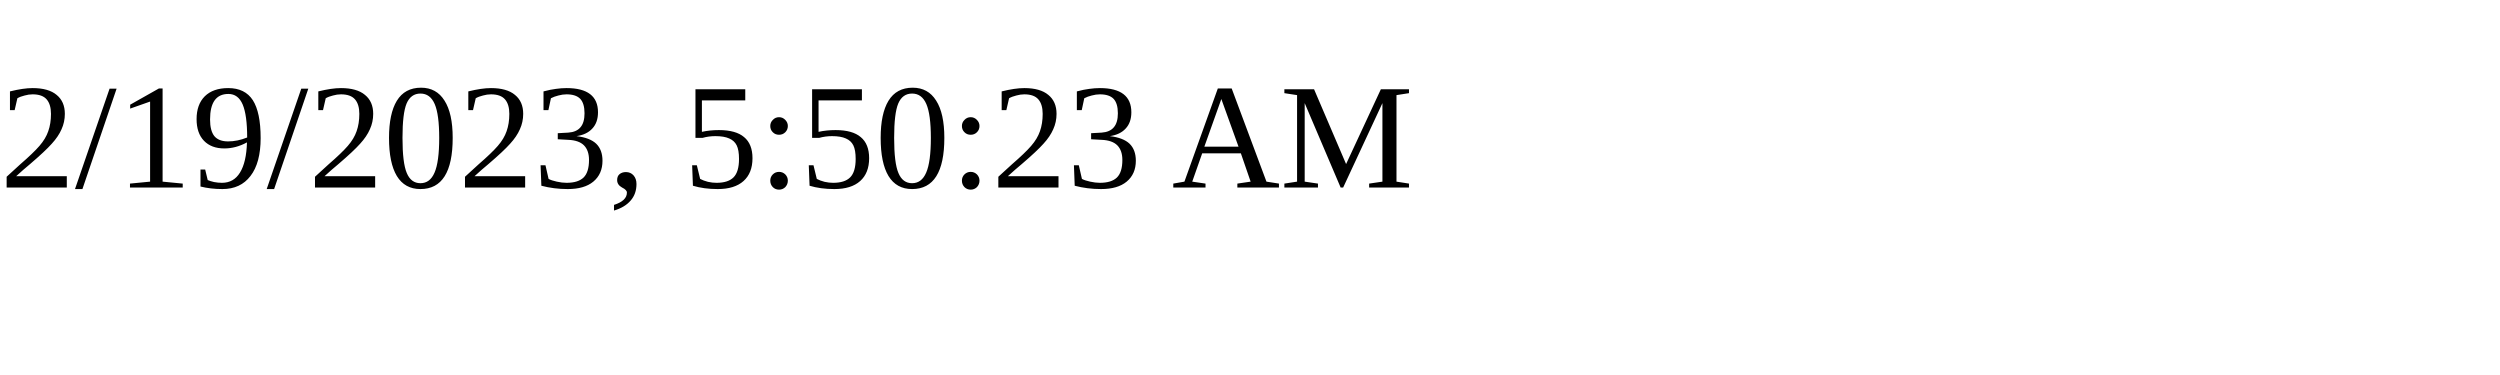
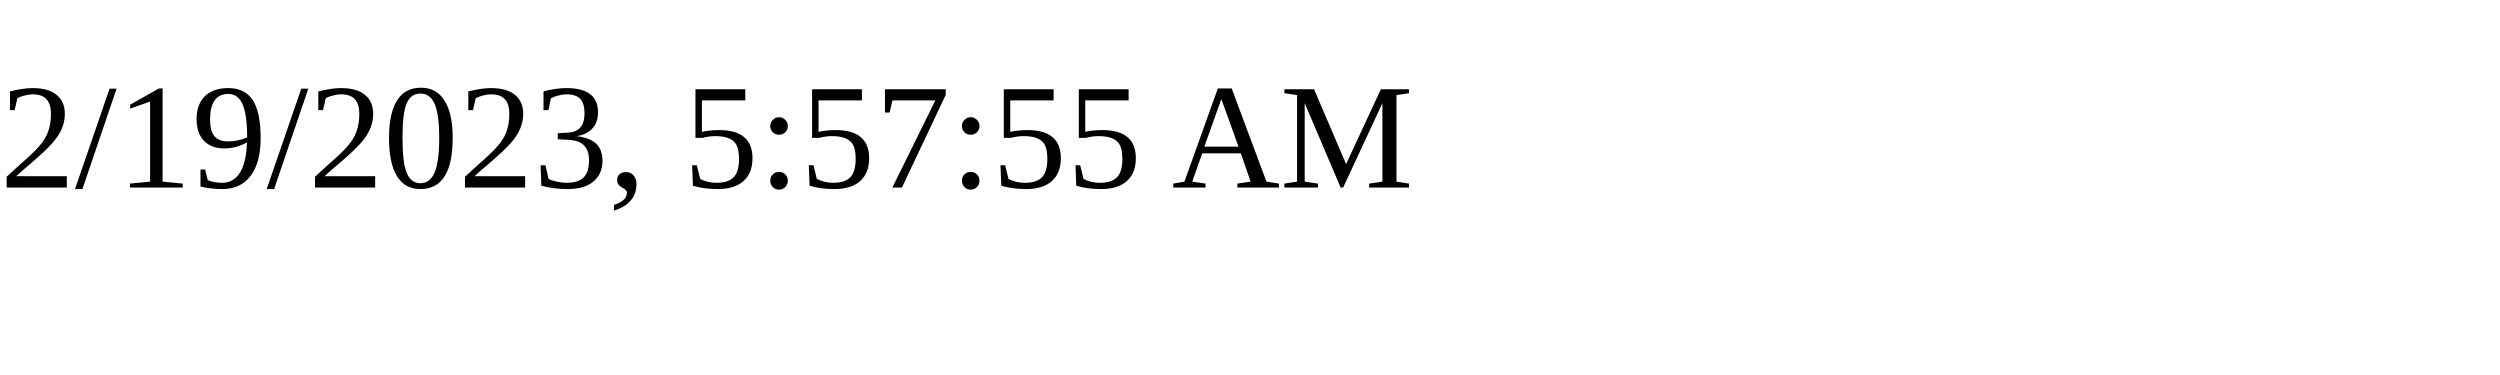
<svg xmlns="http://www.w3.org/2000/svg" height="30" width="200">
-   <text x="0" y="15">2/19/2023, 5:50:23 AM</text>
+   <text x="0" y="15">2/19/2023, 5:57:55 AM</text>
</svg>
